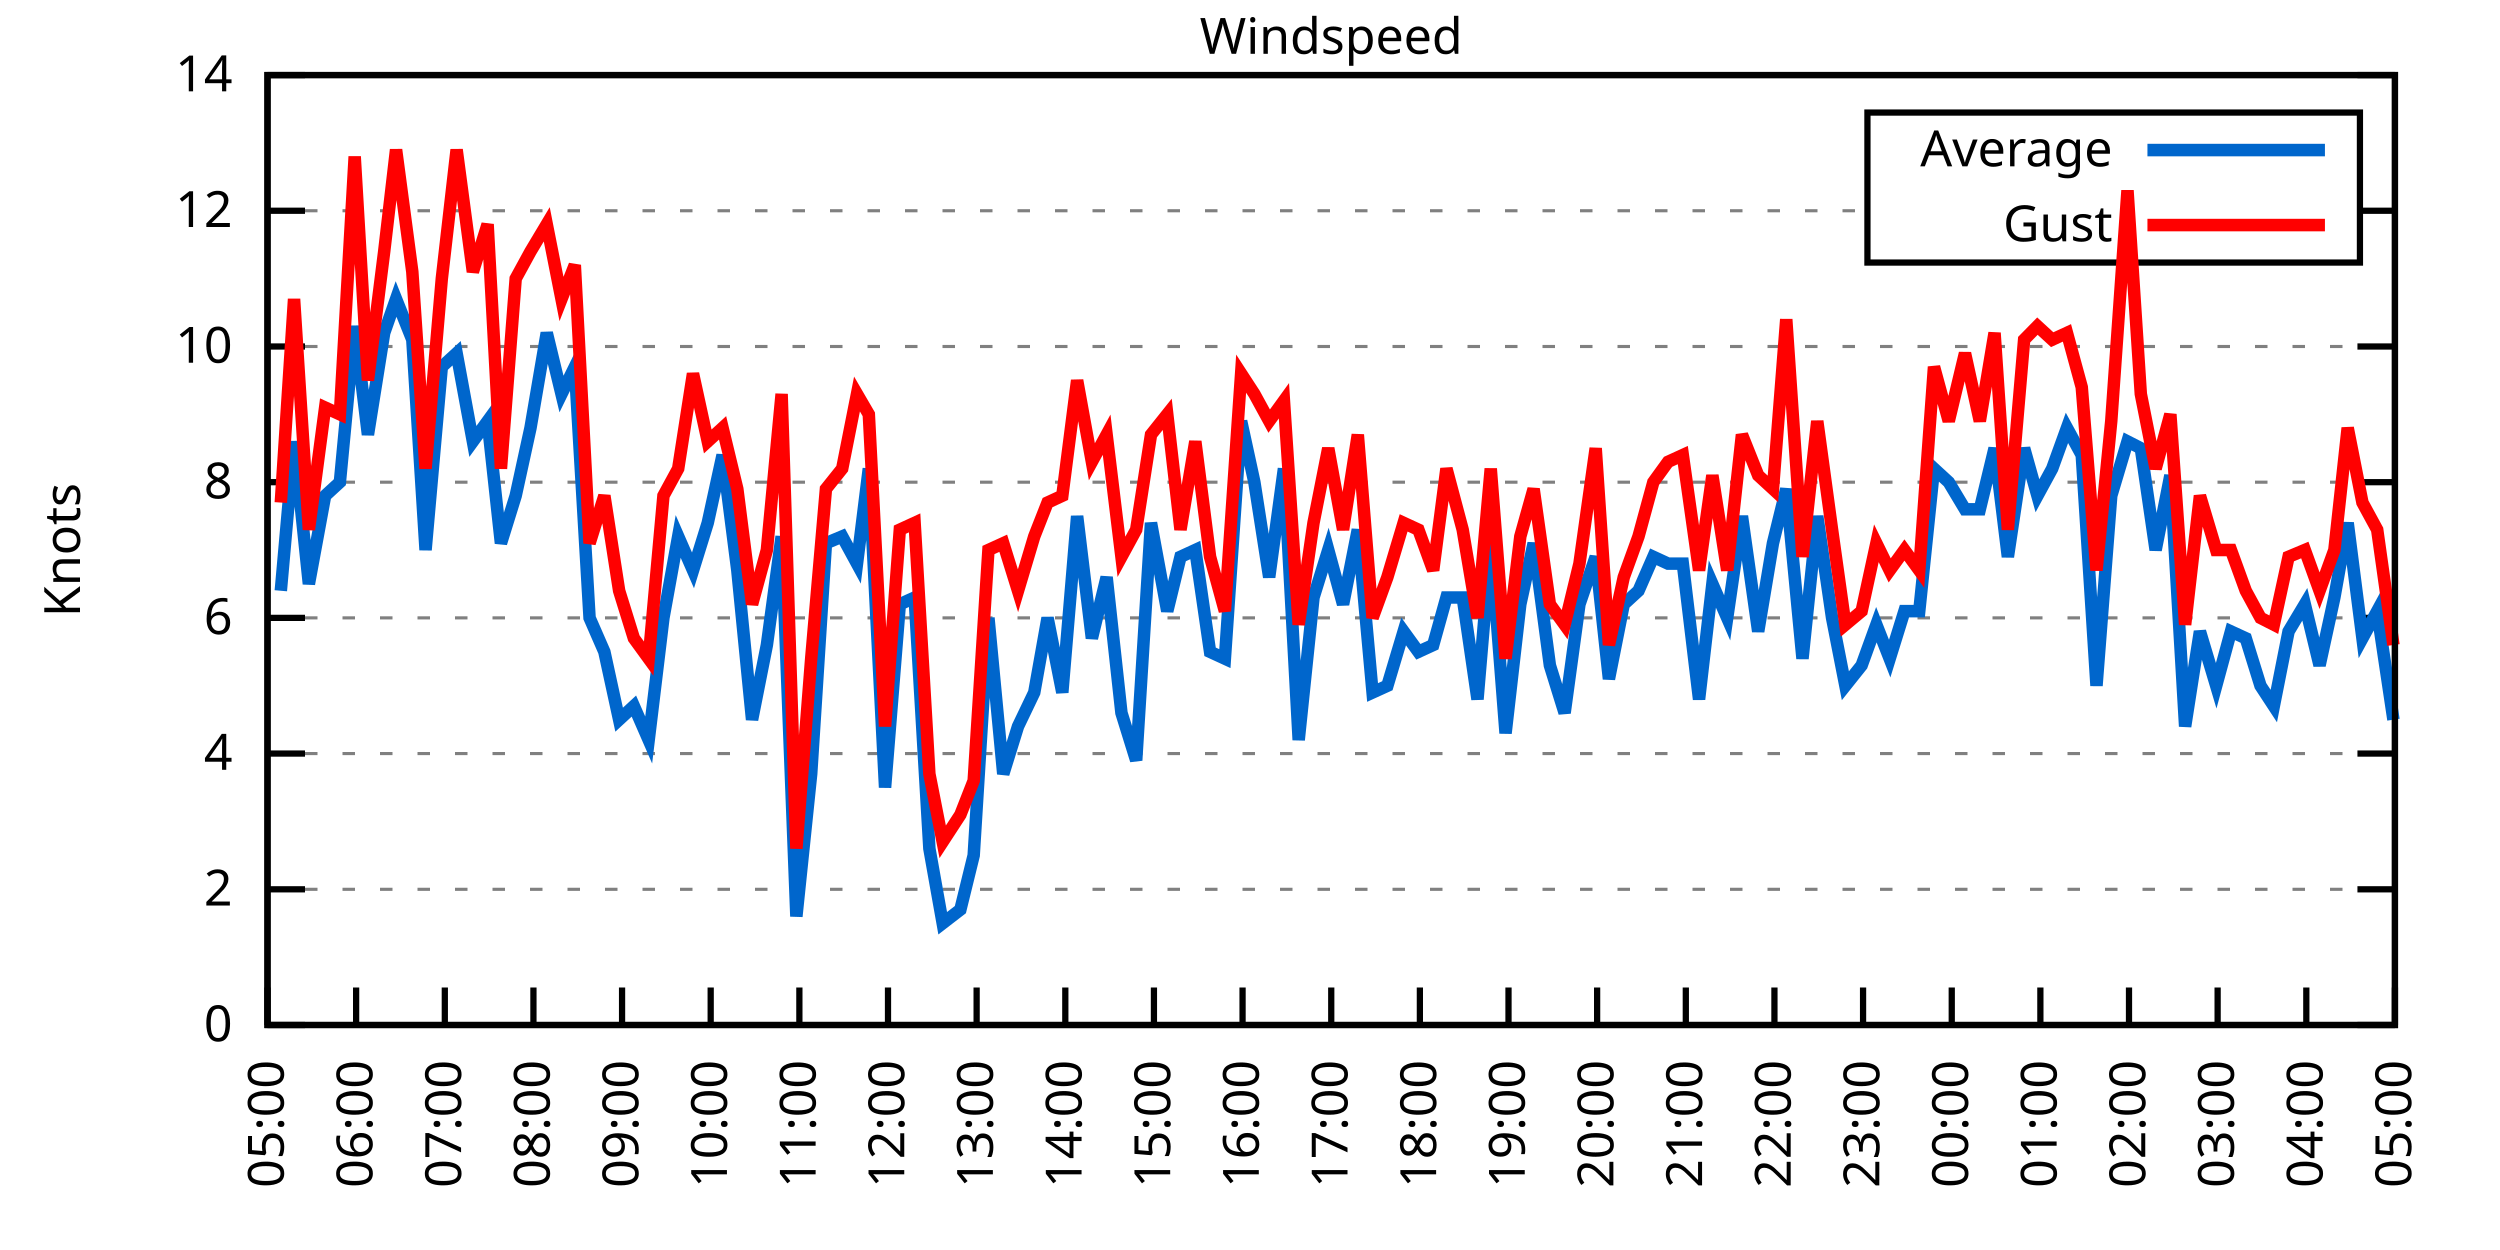
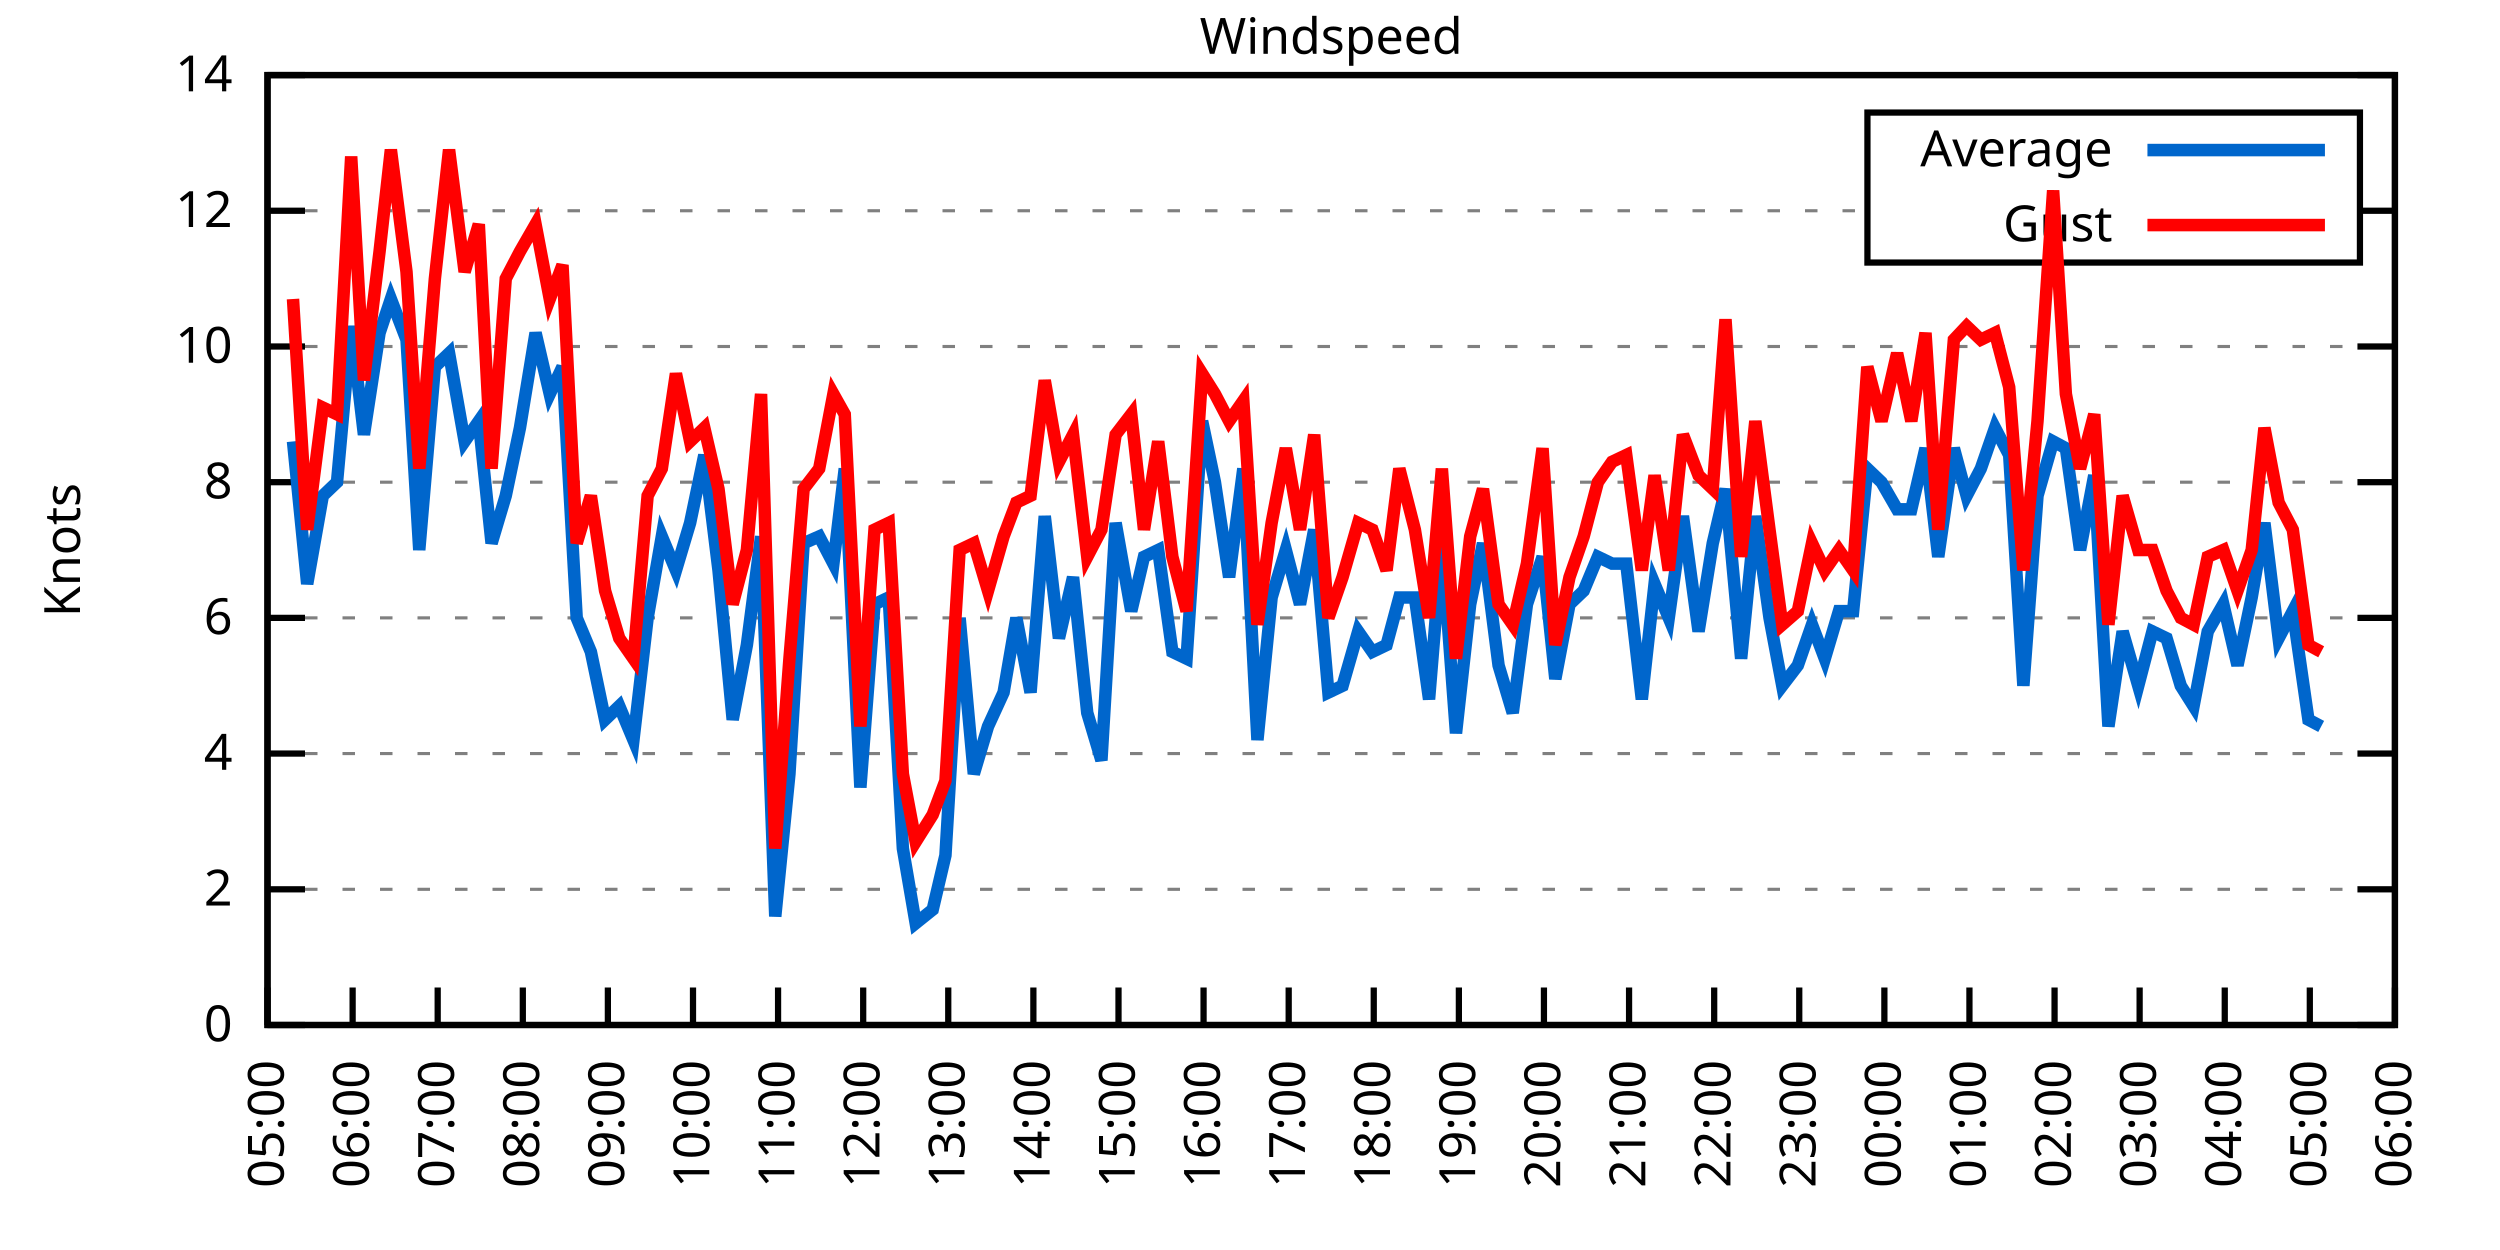
<svg xmlns="http://www.w3.org/2000/svg" xmlns:xlink="http://www.w3.org/1999/xlink" width="400" height="200" viewBox="0 0 400 200">
  <g id="gnuplot_canvas">
    <rect x="0" y="0" width="400" height="200" fill="none" />
    <defs>
      <circle id="gpDot" r="0.5" stroke-width="0.5" stroke="currentColor" />
      <path id="gpPt0" stroke-width="0.333" stroke="currentColor" d="M-1,0 h2 M0,-1 v2" />
      <path id="gpPt1" stroke-width="0.333" stroke="currentColor" d="M-1,-1 L1,1 M1,-1 L-1,1" />
      <path id="gpPt2" stroke-width="0.333" stroke="currentColor" d="M-1,0 L1,0 M0,-1 L0,1 M-1,-1 L1,1 M-1,1 L1,-1" />
      <rect id="gpPt3" stroke-width="0.333" stroke="currentColor" x="-1" y="-1" width="2" height="2" />
      <rect id="gpPt4" stroke-width="0.333" stroke="currentColor" fill="currentColor" x="-1" y="-1" width="2" height="2" />
      <circle id="gpPt5" stroke-width="0.333" stroke="currentColor" cx="0" cy="0" r="1" />
      <use xlink:href="#gpPt5" id="gpPt6" fill="currentColor" stroke="none" />
      <path id="gpPt7" stroke-width="0.333" stroke="currentColor" d="M0,-1.33 L-1.33,0.67 L1.33,0.67 z" />
      <use xlink:href="#gpPt7" id="gpPt8" fill="currentColor" stroke="none" />
      <use xlink:href="#gpPt7" id="gpPt9" stroke="currentColor" transform="rotate(180)" />
      <use xlink:href="#gpPt9" id="gpPt10" fill="currentColor" stroke="none" />
      <use xlink:href="#gpPt3" id="gpPt11" stroke="currentColor" transform="rotate(45)" />
      <use xlink:href="#gpPt11" id="gpPt12" fill="currentColor" stroke="none" />
      <path id="gpPt13" stroke-width="0.333" stroke="currentColor" d="M0,1.330 L1.265,0.411 L0.782,-1.067 L-0.782,-1.076 L-1.265,0.411 z" />
      <use xlink:href="#gpPt13" id="gpPt14" fill="currentColor" stroke="none" />
      <filter id="textbox" filterUnits="objectBoundingBox" x="0" y="0" height="1" width="1">
        <feFlood flood-color="white" flood-opacity="1" result="bgnd" />
        <feComposite in="SourceGraphic" in2="bgnd" operator="atop" />
      </filter>
      <filter id="greybox" filterUnits="objectBoundingBox" x="0" y="0" height="1" width="1">
        <feFlood flood-color="lightgrey" flood-opacity="1" result="grey" />
        <feComposite in="SourceGraphic" in2="grey" operator="atop" />
      </filter>
    </defs>
    <g fill="none" color="white" stroke="currentColor" stroke-width="1.00" stroke-linecap="butt" stroke-linejoin="miter">
</g>
    <g fill="none" color="black" stroke="currentColor" stroke-width="1.00" stroke-linecap="butt" stroke-linejoin="miter">
      <g stroke="none" shape-rendering="crispEdges">
        <polygon fill="rgb(255, 255, 255)" points="42.80,164.00 383.18,164.00 383.18,12.02 42.80,12.02 " />
      </g>
    </g>
    <g fill="none" color="black" stroke="currentColor" stroke-width="1.00" stroke-linecap="butt" stroke-linejoin="miter">
</g>
    <g fill="none" color="black" stroke="black" stroke-width="0.50" stroke-linecap="butt" stroke-linejoin="miter">
</g>
    <g fill="none" color="gray" stroke="currentColor" stroke-width="0.50" stroke-linecap="butt" stroke-linejoin="miter">
      <path stroke="gray" stroke-dasharray="2,4" class="gridline" d="M42.80,164.00 L383.19,164.00  " />
    </g>
    <g fill="none" color="gray" stroke="gray" stroke-width="1.00" stroke-linecap="butt" stroke-linejoin="miter">
</g>
    <g fill="none" color="black" stroke="currentColor" stroke-width="1.00" stroke-linecap="butt" stroke-linejoin="miter">
      <path stroke="black" d="M42.80,164.00 L48.80,164.00 M383.19,164.00 L377.19,164.00  " />
      <g transform="translate(37.20,166.60)" stroke="none" fill="black" font-family="Sans" font-size="8.00" text-anchor="end">
        <text>
          <tspan font-family="Sans"> 0</tspan>
        </text>
      </g>
    </g>
    <g fill="none" color="black" stroke="currentColor" stroke-width="1.00" stroke-linecap="butt" stroke-linejoin="miter">
</g>
    <g fill="none" color="black" stroke="black" stroke-width="0.50" stroke-linecap="butt" stroke-linejoin="miter">
</g>
    <g fill="none" color="gray" stroke="currentColor" stroke-width="0.50" stroke-linecap="butt" stroke-linejoin="miter">
      <path stroke="gray" stroke-dasharray="2,4" class="gridline" d="M42.80,142.29 L383.19,142.29  " />
    </g>
    <g fill="none" color="gray" stroke="gray" stroke-width="1.00" stroke-linecap="butt" stroke-linejoin="miter">
</g>
    <g fill="none" color="black" stroke="currentColor" stroke-width="1.00" stroke-linecap="butt" stroke-linejoin="miter">
      <path stroke="black" d="M42.80,142.29 L48.80,142.29 M383.19,142.29 L377.19,142.29  " />
      <g transform="translate(37.20,144.89)" stroke="none" fill="black" font-family="Sans" font-size="8.00" text-anchor="end">
        <text>
          <tspan font-family="Sans"> 2</tspan>
        </text>
      </g>
    </g>
    <g fill="none" color="black" stroke="currentColor" stroke-width="1.00" stroke-linecap="butt" stroke-linejoin="miter">
</g>
    <g fill="none" color="black" stroke="black" stroke-width="0.50" stroke-linecap="butt" stroke-linejoin="miter">
</g>
    <g fill="none" color="gray" stroke="currentColor" stroke-width="0.50" stroke-linecap="butt" stroke-linejoin="miter">
      <path stroke="gray" stroke-dasharray="2,4" class="gridline" d="M42.80,120.57 L383.19,120.57  " />
    </g>
    <g fill="none" color="gray" stroke="gray" stroke-width="1.00" stroke-linecap="butt" stroke-linejoin="miter">
</g>
    <g fill="none" color="black" stroke="currentColor" stroke-width="1.00" stroke-linecap="butt" stroke-linejoin="miter">
      <path stroke="black" d="M42.80,120.57 L48.80,120.57 M383.19,120.57 L377.19,120.57  " />
      <g transform="translate(37.20,123.17)" stroke="none" fill="black" font-family="Sans" font-size="8.00" text-anchor="end">
        <text>
          <tspan font-family="Sans"> 4</tspan>
        </text>
      </g>
    </g>
    <g fill="none" color="black" stroke="currentColor" stroke-width="1.00" stroke-linecap="butt" stroke-linejoin="miter">
</g>
    <g fill="none" color="black" stroke="black" stroke-width="0.50" stroke-linecap="butt" stroke-linejoin="miter">
</g>
    <g fill="none" color="gray" stroke="currentColor" stroke-width="0.50" stroke-linecap="butt" stroke-linejoin="miter">
      <path stroke="gray" stroke-dasharray="2,4" class="gridline" d="M42.80,98.86 L383.19,98.86  " />
    </g>
    <g fill="none" color="gray" stroke="gray" stroke-width="1.00" stroke-linecap="butt" stroke-linejoin="miter">
</g>
    <g fill="none" color="black" stroke="currentColor" stroke-width="1.00" stroke-linecap="butt" stroke-linejoin="miter">
      <path stroke="black" d="M42.80,98.86 L48.80,98.86 M383.19,98.86 L377.19,98.86  " />
      <g transform="translate(37.20,101.46)" stroke="none" fill="black" font-family="Sans" font-size="8.00" text-anchor="end">
        <text>
          <tspan font-family="Sans"> 6</tspan>
        </text>
      </g>
    </g>
    <g fill="none" color="black" stroke="currentColor" stroke-width="1.00" stroke-linecap="butt" stroke-linejoin="miter">
</g>
    <g fill="none" color="black" stroke="black" stroke-width="0.50" stroke-linecap="butt" stroke-linejoin="miter">
</g>
    <g fill="none" color="gray" stroke="currentColor" stroke-width="0.50" stroke-linecap="butt" stroke-linejoin="miter">
      <path stroke="gray" stroke-dasharray="2,4" class="gridline" d="M42.80,77.15 L383.19,77.15  " />
    </g>
    <g fill="none" color="gray" stroke="gray" stroke-width="1.00" stroke-linecap="butt" stroke-linejoin="miter">
</g>
    <g fill="none" color="black" stroke="currentColor" stroke-width="1.00" stroke-linecap="butt" stroke-linejoin="miter">
      <path stroke="black" d="M42.80,77.15 L48.80,77.15 M383.19,77.15 L377.19,77.15  " />
      <g transform="translate(37.20,79.75)" stroke="none" fill="black" font-family="Sans" font-size="8.00" text-anchor="end">
        <text>
          <tspan font-family="Sans"> 8</tspan>
        </text>
      </g>
    </g>
    <g fill="none" color="black" stroke="currentColor" stroke-width="1.00" stroke-linecap="butt" stroke-linejoin="miter">
</g>
    <g fill="none" color="black" stroke="black" stroke-width="0.50" stroke-linecap="butt" stroke-linejoin="miter">
</g>
    <g fill="none" color="gray" stroke="currentColor" stroke-width="0.50" stroke-linecap="butt" stroke-linejoin="miter">
      <path stroke="gray" stroke-dasharray="2,4" class="gridline" d="M42.80,55.44 L383.19,55.44  " />
    </g>
    <g fill="none" color="gray" stroke="gray" stroke-width="1.00" stroke-linecap="butt" stroke-linejoin="miter">
</g>
    <g fill="none" color="black" stroke="currentColor" stroke-width="1.00" stroke-linecap="butt" stroke-linejoin="miter">
      <path stroke="black" d="M42.80,55.44 L48.80,55.44 M383.19,55.44 L377.19,55.44  " />
      <g transform="translate(37.20,58.04)" stroke="none" fill="black" font-family="Sans" font-size="8.00" text-anchor="end">
        <text>
          <tspan font-family="Sans"> 10</tspan>
        </text>
      </g>
    </g>
    <g fill="none" color="black" stroke="currentColor" stroke-width="1.00" stroke-linecap="butt" stroke-linejoin="miter">
</g>
    <g fill="none" color="black" stroke="black" stroke-width="0.50" stroke-linecap="butt" stroke-linejoin="miter">
</g>
    <g fill="none" color="gray" stroke="currentColor" stroke-width="0.50" stroke-linecap="butt" stroke-linejoin="miter">
      <path stroke="gray" stroke-dasharray="2,4" class="gridline" d="M42.80,33.72 L298.79,33.72 M377.59,33.72 L383.19,33.72  " />
    </g>
    <g fill="none" color="gray" stroke="gray" stroke-width="1.00" stroke-linecap="butt" stroke-linejoin="miter">
</g>
    <g fill="none" color="black" stroke="currentColor" stroke-width="1.00" stroke-linecap="butt" stroke-linejoin="miter">
      <path stroke="black" d="M42.80,33.72 L48.80,33.72 M383.19,33.72 L377.19,33.72  " />
      <g transform="translate(37.20,36.32)" stroke="none" fill="black" font-family="Sans" font-size="8.00" text-anchor="end">
        <text>
          <tspan font-family="Sans"> 12</tspan>
        </text>
      </g>
    </g>
    <g fill="none" color="black" stroke="currentColor" stroke-width="1.00" stroke-linecap="butt" stroke-linejoin="miter">
</g>
    <g fill="none" color="black" stroke="black" stroke-width="0.50" stroke-linecap="butt" stroke-linejoin="miter">
</g>
    <g fill="none" color="gray" stroke="currentColor" stroke-width="0.50" stroke-linecap="butt" stroke-linejoin="miter">
      <path stroke="gray" stroke-dasharray="2,4" class="gridline" d="M42.80,12.01 L383.19,12.01  " />
    </g>
    <g fill="none" color="gray" stroke="gray" stroke-width="1.00" stroke-linecap="butt" stroke-linejoin="miter">
</g>
    <g fill="none" color="black" stroke="currentColor" stroke-width="1.00" stroke-linecap="butt" stroke-linejoin="miter">
      <path stroke="black" d="M42.80,12.01 L48.80,12.01 M383.19,12.01 L377.19,12.01  " />
      <g transform="translate(37.20,14.61)" stroke="none" fill="black" font-family="Sans" font-size="8.00" text-anchor="end">
        <text>
          <tspan font-family="Sans"> 14</tspan>
        </text>
      </g>
    </g>
    <g fill="none" color="black" stroke="currentColor" stroke-width="1.00" stroke-linecap="butt" stroke-linejoin="miter">
      <path stroke="black" d="M42.80,164.00 L42.80,158.00  " />
      <g transform="translate(45.40,169.60) rotate(270.00)" stroke="none" fill="black" font-family="Sans" font-size="8.00" text-anchor="end">
        <text>
          <tspan font-family="Sans">05:00</tspan>
        </text>
      </g>
    </g>
    <g fill="none" color="black" stroke="currentColor" stroke-width="1.00" stroke-linecap="butt" stroke-linejoin="miter">
-       <path stroke="black" d="M56.98,164.00 L56.98,158.00  " />
-       <g transform="translate(59.58,169.60) rotate(270.00)" stroke="none" fill="black" font-family="Sans" font-size="8.00" text-anchor="end">
+       <path stroke="black" d="M56.42,164.00 L56.42,158.00  " />
+       <g transform="translate(59.02,169.60) rotate(270.00)" stroke="none" fill="black" font-family="Sans" font-size="8.00" text-anchor="end">
        <text>
          <tspan font-family="Sans">06:00</tspan>
        </text>
      </g>
    </g>
    <g fill="none" color="black" stroke="currentColor" stroke-width="1.00" stroke-linecap="butt" stroke-linejoin="miter">
-       <path stroke="black" d="M71.17,164.00 L71.17,158.00  " />
-       <g transform="translate(73.77,169.60) rotate(270.00)" stroke="none" fill="black" font-family="Sans" font-size="8.00" text-anchor="end">
+       <path stroke="black" d="M70.03,164.00 L70.03,158.00  " />
+       <g transform="translate(72.63,169.60) rotate(270.00)" stroke="none" fill="black" font-family="Sans" font-size="8.00" text-anchor="end">
        <text>
          <tspan font-family="Sans">07:00</tspan>
        </text>
      </g>
    </g>
    <g fill="none" color="black" stroke="currentColor" stroke-width="1.00" stroke-linecap="butt" stroke-linejoin="miter">
-       <path stroke="black" d="M85.35,164.00 L85.35,158.00  " />
-       <g transform="translate(87.95,169.60) rotate(270.00)" stroke="none" fill="black" font-family="Sans" font-size="8.00" text-anchor="end">
+       <path stroke="black" d="M83.65,164.00 L83.65,158.00  " />
+       <g transform="translate(86.25,169.60) rotate(270.00)" stroke="none" fill="black" font-family="Sans" font-size="8.00" text-anchor="end">
        <text>
          <tspan font-family="Sans">08:00</tspan>
        </text>
      </g>
    </g>
    <g fill="none" color="black" stroke="currentColor" stroke-width="1.00" stroke-linecap="butt" stroke-linejoin="miter">
-       <path stroke="black" d="M99.53,164.00 L99.53,158.00  " />
-       <g transform="translate(102.13,169.60) rotate(270.00)" stroke="none" fill="black" font-family="Sans" font-size="8.00" text-anchor="end">
+       <path stroke="black" d="M97.26,164.00 L97.26,158.00  " />
+       <g transform="translate(99.86,169.60) rotate(270.00)" stroke="none" fill="black" font-family="Sans" font-size="8.00" text-anchor="end">
        <text>
          <tspan font-family="Sans">09:00</tspan>
        </text>
      </g>
    </g>
    <g fill="none" color="black" stroke="currentColor" stroke-width="1.00" stroke-linecap="butt" stroke-linejoin="miter">
-       <path stroke="black" d="M113.71,164.00 L113.71,158.00  " />
-       <g transform="translate(116.31,169.60) rotate(270.00)" stroke="none" fill="black" font-family="Sans" font-size="8.00" text-anchor="end">
+       <path stroke="black" d="M110.88,164.00 L110.88,158.00  " />
+       <g transform="translate(113.48,169.60) rotate(270.00)" stroke="none" fill="black" font-family="Sans" font-size="8.00" text-anchor="end">
        <text>
          <tspan font-family="Sans">10:00</tspan>
        </text>
      </g>
    </g>
    <g fill="none" color="black" stroke="currentColor" stroke-width="1.00" stroke-linecap="butt" stroke-linejoin="miter">
-       <path stroke="black" d="M127.90,164.00 L127.90,158.00  " />
-       <g transform="translate(130.50,169.60) rotate(270.00)" stroke="none" fill="black" font-family="Sans" font-size="8.00" text-anchor="end">
+       <path stroke="black" d="M124.49,164.00 L124.49,158.00  " />
+       <g transform="translate(127.09,169.60) rotate(270.00)" stroke="none" fill="black" font-family="Sans" font-size="8.00" text-anchor="end">
        <text>
          <tspan font-family="Sans">11:00</tspan>
        </text>
      </g>
    </g>
    <g fill="none" color="black" stroke="currentColor" stroke-width="1.00" stroke-linecap="butt" stroke-linejoin="miter">
-       <path stroke="black" d="M142.08,164.00 L142.08,158.00  " />
-       <g transform="translate(144.68,169.60) rotate(270.00)" stroke="none" fill="black" font-family="Sans" font-size="8.00" text-anchor="end">
+       <path stroke="black" d="M138.11,164.00 L138.11,158.00  " />
+       <g transform="translate(140.71,169.60) rotate(270.00)" stroke="none" fill="black" font-family="Sans" font-size="8.00" text-anchor="end">
        <text>
          <tspan font-family="Sans">12:00</tspan>
        </text>
      </g>
    </g>
    <g fill="none" color="black" stroke="currentColor" stroke-width="1.00" stroke-linecap="butt" stroke-linejoin="miter">
-       <path stroke="black" d="M156.26,164.00 L156.26,158.00  " />
-       <g transform="translate(158.86,169.60) rotate(270.00)" stroke="none" fill="black" font-family="Sans" font-size="8.00" text-anchor="end">
+       <path stroke="black" d="M151.72,164.00 L151.72,158.00  " />
+       <g transform="translate(154.32,169.60) rotate(270.00)" stroke="none" fill="black" font-family="Sans" font-size="8.00" text-anchor="end">
        <text>
          <tspan font-family="Sans">13:00</tspan>
        </text>
      </g>
    </g>
    <g fill="none" color="black" stroke="currentColor" stroke-width="1.00" stroke-linecap="butt" stroke-linejoin="miter">
-       <path stroke="black" d="M170.45,164.00 L170.45,158.00  " />
-       <g transform="translate(173.05,169.60) rotate(270.00)" stroke="none" fill="black" font-family="Sans" font-size="8.00" text-anchor="end">
+       <path stroke="black" d="M165.34,164.00 L165.34,158.00  " />
+       <g transform="translate(167.94,169.60) rotate(270.00)" stroke="none" fill="black" font-family="Sans" font-size="8.00" text-anchor="end">
        <text>
          <tspan font-family="Sans">14:00</tspan>
        </text>
      </g>
    </g>
    <g fill="none" color="black" stroke="currentColor" stroke-width="1.00" stroke-linecap="butt" stroke-linejoin="miter">
-       <path stroke="black" d="M184.63,164.00 L184.63,158.00  " />
-       <g transform="translate(187.23,169.60) rotate(270.00)" stroke="none" fill="black" font-family="Sans" font-size="8.00" text-anchor="end">
+       <path stroke="black" d="M178.96,164.00 L178.96,158.00  " />
+       <g transform="translate(181.56,169.60) rotate(270.00)" stroke="none" fill="black" font-family="Sans" font-size="8.00" text-anchor="end">
        <text>
          <tspan font-family="Sans">15:00</tspan>
        </text>
      </g>
    </g>
    <g fill="none" color="black" stroke="currentColor" stroke-width="1.00" stroke-linecap="butt" stroke-linejoin="miter">
-       <path stroke="black" d="M198.81,164.00 L198.81,158.00  " />
-       <g transform="translate(201.41,169.60) rotate(270.00)" stroke="none" fill="black" font-family="Sans" font-size="8.00" text-anchor="end">
+       <path stroke="black" d="M192.57,164.00 L192.57,158.00  " />
+       <g transform="translate(195.17,169.60) rotate(270.00)" stroke="none" fill="black" font-family="Sans" font-size="8.00" text-anchor="end">
        <text>
          <tspan font-family="Sans">16:00</tspan>
        </text>
      </g>
    </g>
    <g fill="none" color="black" stroke="currentColor" stroke-width="1.00" stroke-linecap="butt" stroke-linejoin="miter">
-       <path stroke="black" d="M213.00,164.00 L213.00,158.00  " />
-       <g transform="translate(215.60,169.60) rotate(270.00)" stroke="none" fill="black" font-family="Sans" font-size="8.00" text-anchor="end">
+       <path stroke="black" d="M206.19,164.00 L206.19,158.00  " />
+       <g transform="translate(208.79,169.60) rotate(270.00)" stroke="none" fill="black" font-family="Sans" font-size="8.00" text-anchor="end">
        <text>
          <tspan font-family="Sans">17:00</tspan>
        </text>
      </g>
    </g>
    <g fill="none" color="black" stroke="currentColor" stroke-width="1.00" stroke-linecap="butt" stroke-linejoin="miter">
-       <path stroke="black" d="M227.18,164.00 L227.18,158.00  " />
-       <g transform="translate(229.78,169.60) rotate(270.00)" stroke="none" fill="black" font-family="Sans" font-size="8.00" text-anchor="end">
+       <path stroke="black" d="M219.80,164.00 L219.80,158.00  " />
+       <g transform="translate(222.40,169.60) rotate(270.00)" stroke="none" fill="black" font-family="Sans" font-size="8.00" text-anchor="end">
        <text>
          <tspan font-family="Sans">18:00</tspan>
        </text>
      </g>
    </g>
    <g fill="none" color="black" stroke="currentColor" stroke-width="1.00" stroke-linecap="butt" stroke-linejoin="miter">
-       <path stroke="black" d="M241.36,164.00 L241.36,158.00  " />
-       <g transform="translate(243.96,169.60) rotate(270.00)" stroke="none" fill="black" font-family="Sans" font-size="8.00" text-anchor="end">
+       <path stroke="black" d="M233.42,164.00 L233.42,158.00  " />
+       <g transform="translate(236.02,169.60) rotate(270.00)" stroke="none" fill="black" font-family="Sans" font-size="8.00" text-anchor="end">
        <text>
          <tspan font-family="Sans">19:00</tspan>
        </text>
      </g>
    </g>
    <g fill="none" color="black" stroke="currentColor" stroke-width="1.00" stroke-linecap="butt" stroke-linejoin="miter">
-       <path stroke="black" d="M255.54,164.00 L255.54,158.00  " />
-       <g transform="translate(258.14,169.60) rotate(270.00)" stroke="none" fill="black" font-family="Sans" font-size="8.00" text-anchor="end">
+       <path stroke="black" d="M247.03,164.00 L247.03,158.00  " />
+       <g transform="translate(249.63,169.60) rotate(270.00)" stroke="none" fill="black" font-family="Sans" font-size="8.00" text-anchor="end">
        <text>
          <tspan font-family="Sans">20:00</tspan>
        </text>
      </g>
    </g>
    <g fill="none" color="black" stroke="currentColor" stroke-width="1.00" stroke-linecap="butt" stroke-linejoin="miter">
-       <path stroke="black" d="M269.73,164.00 L269.73,158.00  " />
-       <g transform="translate(272.33,169.60) rotate(270.00)" stroke="none" fill="black" font-family="Sans" font-size="8.00" text-anchor="end">
+       <path stroke="black" d="M260.65,164.00 L260.65,158.00  " />
+       <g transform="translate(263.25,169.60) rotate(270.00)" stroke="none" fill="black" font-family="Sans" font-size="8.00" text-anchor="end">
        <text>
          <tspan font-family="Sans">21:00</tspan>
        </text>
      </g>
    </g>
    <g fill="none" color="black" stroke="currentColor" stroke-width="1.00" stroke-linecap="butt" stroke-linejoin="miter">
-       <path stroke="black" d="M283.91,164.00 L283.91,158.00  " />
-       <g transform="translate(286.51,169.60) rotate(270.00)" stroke="none" fill="black" font-family="Sans" font-size="8.00" text-anchor="end">
+       <path stroke="black" d="M274.27,164.00 L274.27,158.00  " />
+       <g transform="translate(276.87,169.60) rotate(270.00)" stroke="none" fill="black" font-family="Sans" font-size="8.00" text-anchor="end">
        <text>
          <tspan font-family="Sans">22:00</tspan>
        </text>
      </g>
    </g>
    <g fill="none" color="black" stroke="currentColor" stroke-width="1.00" stroke-linecap="butt" stroke-linejoin="miter">
-       <path stroke="black" d="M298.09,164.00 L298.09,158.00  " />
-       <g transform="translate(300.69,169.60) rotate(270.00)" stroke="none" fill="black" font-family="Sans" font-size="8.00" text-anchor="end">
+       <path stroke="black" d="M287.88,164.00 L287.88,158.00  " />
+       <g transform="translate(290.48,169.60) rotate(270.00)" stroke="none" fill="black" font-family="Sans" font-size="8.00" text-anchor="end">
        <text>
          <tspan font-family="Sans">23:00</tspan>
        </text>
      </g>
    </g>
    <g fill="none" color="black" stroke="currentColor" stroke-width="1.00" stroke-linecap="butt" stroke-linejoin="miter">
-       <path stroke="black" d="M312.28,164.00 L312.28,158.00  " />
-       <g transform="translate(314.88,169.60) rotate(270.00)" stroke="none" fill="black" font-family="Sans" font-size="8.00" text-anchor="end">
+       <path stroke="black" d="M301.50,164.00 L301.50,158.00  " />
+       <g transform="translate(304.10,169.60) rotate(270.00)" stroke="none" fill="black" font-family="Sans" font-size="8.00" text-anchor="end">
        <text>
          <tspan font-family="Sans">00:00</tspan>
        </text>
      </g>
    </g>
    <g fill="none" color="black" stroke="currentColor" stroke-width="1.00" stroke-linecap="butt" stroke-linejoin="miter">
-       <path stroke="black" d="M326.46,164.00 L326.46,158.00  " />
-       <g transform="translate(329.06,169.60) rotate(270.00)" stroke="none" fill="black" font-family="Sans" font-size="8.00" text-anchor="end">
+       <path stroke="black" d="M315.11,164.00 L315.11,158.00  " />
+       <g transform="translate(317.71,169.60) rotate(270.00)" stroke="none" fill="black" font-family="Sans" font-size="8.00" text-anchor="end">
        <text>
          <tspan font-family="Sans">01:00</tspan>
        </text>
      </g>
    </g>
    <g fill="none" color="black" stroke="currentColor" stroke-width="1.00" stroke-linecap="butt" stroke-linejoin="miter">
-       <path stroke="black" d="M340.64,164.00 L340.64,158.00  " />
-       <g transform="translate(343.24,169.60) rotate(270.00)" stroke="none" fill="black" font-family="Sans" font-size="8.00" text-anchor="end">
+       <path stroke="black" d="M328.73,164.00 L328.73,158.00  " />
+       <g transform="translate(331.33,169.60) rotate(270.00)" stroke="none" fill="black" font-family="Sans" font-size="8.00" text-anchor="end">
        <text>
          <tspan font-family="Sans">02:00</tspan>
        </text>
      </g>
    </g>
    <g fill="none" color="black" stroke="currentColor" stroke-width="1.00" stroke-linecap="butt" stroke-linejoin="miter">
-       <path stroke="black" d="M354.82,164.00 L354.82,158.00  " />
-       <g transform="translate(357.42,169.60) rotate(270.00)" stroke="none" fill="black" font-family="Sans" font-size="8.00" text-anchor="end">
+       <path stroke="black" d="M342.34,164.00 L342.34,158.00  " />
+       <g transform="translate(344.94,169.60) rotate(270.00)" stroke="none" fill="black" font-family="Sans" font-size="8.00" text-anchor="end">
        <text>
          <tspan font-family="Sans">03:00</tspan>
        </text>
      </g>
    </g>
    <g fill="none" color="black" stroke="currentColor" stroke-width="1.00" stroke-linecap="butt" stroke-linejoin="miter">
-       <path stroke="black" d="M369.01,164.00 L369.01,158.00  " />
-       <g transform="translate(371.61,169.60) rotate(270.00)" stroke="none" fill="black" font-family="Sans" font-size="8.00" text-anchor="end">
+       <path stroke="black" d="M355.96,164.00 L355.96,158.00  " />
+       <g transform="translate(358.56,169.60) rotate(270.00)" stroke="none" fill="black" font-family="Sans" font-size="8.00" text-anchor="end">
        <text>
          <tspan font-family="Sans">04:00</tspan>
+         </text>
+       </g>
+     </g>
+     <g fill="none" color="black" stroke="currentColor" stroke-width="1.00" stroke-linecap="butt" stroke-linejoin="miter">
+       <path stroke="black" d="M369.57,164.00 L369.57,158.00  " />
+       <g transform="translate(372.17,169.60) rotate(270.00)" stroke="none" fill="black" font-family="Sans" font-size="8.00" text-anchor="end">
+         <text>
+           <tspan font-family="Sans">05:00</tspan>
        </text>
      </g>
    </g>
    <g fill="none" color="black" stroke="currentColor" stroke-width="1.00" stroke-linecap="butt" stroke-linejoin="miter">
      <path stroke="black" d="M383.19,164.00 L383.19,158.00  " />
      <g transform="translate(385.79,169.60) rotate(270.00)" stroke="none" fill="black" font-family="Sans" font-size="8.00" text-anchor="end">
        <text>
-           <tspan font-family="Sans">05:00</tspan>
+           <tspan font-family="Sans">06:00</tspan>
        </text>
      </g>
    </g>
    <g fill="none" color="black" stroke="currentColor" stroke-width="1.00" stroke-linecap="butt" stroke-linejoin="miter">
</g>
    <g fill="none" color="black" stroke="currentColor" stroke-width="1.00" stroke-linecap="butt" stroke-linejoin="miter">
      <path stroke="black" d="M42.80,12.01 L42.80,164.00 L383.19,164.00 L383.19,12.01 L42.80,12.01 Z  " />
    </g>
    <g fill="none" color="black" stroke="currentColor" stroke-width="1.00" stroke-linecap="butt" stroke-linejoin="miter">
</g>
    <g fill="none" color="black" stroke="currentColor" stroke-width="1.00" stroke-linecap="butt" stroke-linejoin="miter">
      <path stroke="black" d="M298.79,42.01 L298.79,18.01 L377.59,18.01 L377.59,42.01 L298.79,42.01 Z  " />
    </g>
    <g id="Windspeed_plot_1">
      <g fill="none" color="white" stroke="black" stroke-width="2.00" stroke-linecap="butt" stroke-linejoin="miter">
</g>
      <g fill="none" color="black" stroke="currentColor" stroke-width="2.00" stroke-linecap="butt" stroke-linejoin="miter">
        <g transform="translate(337.99,26.61)" stroke="none" fill="black" font-family="Sans" font-size="8.00" text-anchor="end">
          <text>
            <tspan font-family="Sans">Average</tspan>
          </text>
        </g>
      </g>
      <g fill="none" color="black" stroke="currentColor" stroke-width="2.00" stroke-linecap="butt" stroke-linejoin="miter">
-         <path stroke="rgb(  0, 102, 204)" d="M343.59,24.01 L371.99,24.01 M44.93,94.52 L47.05,70.63 L49.42,93.43 L52.02,79.32 L54.38,77.15 L56.75,52.18   L58.87,69.55 L61.47,53.26 L63.37,47.84 L65.97,54.35 L68.09,88.00 L70.69,58.69 L73.06,56.52 L75.66,70.63   L78.02,67.38 L80.15,86.92 L82.51,79.32 L84.88,68.46 L87.48,53.26 L89.84,63.04 L91.97,58.69 L94.33,98.86   L96.70,104.29 L99.06,115.15 L101.42,112.97 L103.79,118.40 L106.15,98.86 L108.51,85.83 L110.88,91.26 L113.24,83.66   L115.61,72.81 L117.97,91.26 L120.33,115.15 L122.70,103.20 L125.06,85.83 L127.42,146.63 L129.79,123.83 L132.15,86.92   L134.75,85.83 L137.12,90.18 L139.01,74.98 L141.61,126.00 L143.97,96.69 L146.34,95.60 L148.70,135.77 L150.83,147.72   L153.66,145.54 L155.79,136.86 L158.15,98.86 L160.52,123.83 L162.88,116.23 L165.48,110.80 L167.61,98.86 L169.97,110.80   L172.34,82.58 L174.70,102.12 L177.06,92.35 L179.43,114.06 L181.79,121.66 L184.16,83.66 L186.76,97.78 L188.88,89.09   L191.25,88.00 L193.61,104.29 L195.98,105.38 L198.58,67.38 L200.70,77.15 L203.07,92.35 L205.43,74.98 L207.79,118.40   L210.16,95.60 L212.52,88.00 L214.89,96.69 L217.25,84.75 L219.61,110.80 L221.98,109.72 L224.58,101.03 L226.94,104.29   L229.31,103.20 L231.43,95.60 L234.03,95.60 L236.40,111.89 L238.52,86.92 L240.89,117.32 L243.25,96.69 L245.38,86.92   L247.98,106.46 L250.34,114.06 L252.71,96.69 L255.31,89.09 L257.43,108.63 L259.80,96.69 L262.16,94.52 L264.53,89.09   L266.89,90.18 L269.25,90.18 L271.85,111.89 L273.98,93.43 L276.35,98.86 L278.71,82.58 L281.31,101.03 L283.67,86.92   L285.80,78.23 L288.40,105.38 L290.76,82.58 L293.13,98.86 L295.26,109.72 L297.86,106.46 L300.22,99.95 L302.35,105.38   L304.71,97.78 L307.08,97.78 L309.44,74.98 L311.80,77.15 L314.40,81.49 L316.77,81.49 L319.13,71.72 L321.26,89.09   L323.86,71.72 L325.99,79.32 L328.35,74.98 L330.71,68.46 L333.08,72.81 L335.44,109.72 L337.80,79.32 L340.40,70.63   L342.53,71.72 L344.90,88.00 L347.26,76.06 L349.62,116.23 L351.99,101.03 L354.59,109.72 L356.95,101.03 L359.32,102.12   L361.68,109.72 L363.81,112.97 L366.17,101.03 L368.77,96.69 L371.13,106.46 L373.50,95.60 L375.63,83.66 L377.99,102.12   L380.35,97.78 L382.95,115.15  " />
+         <path stroke="rgb(  0, 102, 204)" d="M343.59,24.01 L371.99,24.01 M46.88,70.63 L49.15,93.43 L51.65,79.32 L53.92,77.15 L56.19,52.18 L58.23,69.55   L60.73,53.26 L62.54,47.84 L65.04,54.35 L67.08,88.00 L69.58,58.69 L71.85,56.52 L74.34,70.63 L76.61,67.38   L78.65,86.92 L80.92,79.32 L83.19,68.46 L85.69,53.26 L87.96,63.04 L90.00,58.69 L92.27,98.86 L94.54,104.29   L96.81,115.15 L99.08,112.97 L101.35,118.40 L103.62,98.86 L105.89,85.83 L108.15,91.26 L110.42,83.66 L112.69,72.81   L114.96,91.26 L117.23,115.15 L119.50,103.20 L121.77,85.83 L124.04,146.63 L126.31,123.83 L128.58,86.92 L131.07,85.83   L133.34,90.18 L135.16,74.98 L137.66,126.00 L139.92,96.69 L142.19,95.60 L144.46,135.77 L146.51,147.72 L149.23,145.54   L151.27,136.86 L153.54,98.86 L155.81,123.83 L158.08,116.23 L160.57,110.80 L162.62,98.86 L164.89,110.80 L167.16,82.58   L169.43,102.12 L171.69,92.35 L173.96,114.06 L176.23,121.66 L178.50,83.66 L181.00,97.78 L183.04,89.09 L185.31,88.00   L187.58,104.29 L189.85,105.38 L192.34,67.38 L194.39,77.15 L196.66,92.35 L198.93,74.98 L201.19,118.40 L203.46,95.60   L205.73,88.00 L208.00,96.69 L210.27,84.75 L212.54,110.80 L214.81,109.72 L217.31,101.03 L219.58,104.29 L221.85,103.20   L223.89,95.60 L226.38,95.60 L228.65,111.89 L230.70,86.92 L232.96,117.32 L235.23,96.69 L237.28,86.92 L239.77,106.46   L242.04,114.06 L244.31,96.69 L246.81,89.09 L248.85,108.63 L251.12,96.69 L253.39,94.52 L255.66,89.09 L257.93,90.18   L260.20,90.18 L262.69,111.89 L264.73,93.43 L267.00,98.86 L269.27,82.58 L271.77,101.03 L274.04,86.92 L276.08,78.23   L278.58,105.38 L280.85,82.58 L283.12,98.86 L285.16,109.72 L287.65,106.46 L289.92,99.95 L291.97,105.38 L294.23,97.78   L296.50,97.78 L298.77,74.98 L301.04,77.15 L303.54,81.49 L305.81,81.49 L308.08,71.72 L310.12,89.09 L312.62,71.72   L314.66,79.32 L316.93,74.98 L319.20,68.46 L321.47,72.81 L323.74,109.72 L326.00,79.32 L328.50,70.63 L330.54,71.72   L332.81,88.00 L335.08,76.06 L337.35,116.23 L339.62,101.03 L342.12,109.72 L344.39,101.03 L346.65,102.12 L348.92,109.72   L350.97,112.97 L353.24,101.03 L355.73,96.69 L358.00,106.46 L360.27,95.60 L362.31,83.66 L364.58,102.12 L366.85,97.78   L369.35,115.15 L371.39,116.23  " />
      </g>
    </g>
    <g id="Windspeed_plot_2">
      <g fill="none" color="black" stroke="currentColor" stroke-width="2.00" stroke-linecap="butt" stroke-linejoin="miter">
        <g transform="translate(337.99,38.61)" stroke="none" fill="black" font-family="Sans" font-size="8.00" text-anchor="end">
          <text>
            <tspan font-family="Sans">Gust</tspan>
          </text>
        </g>
      </g>
      <g fill="none" color="black" stroke="currentColor" stroke-width="2.00" stroke-linecap="butt" stroke-linejoin="miter">
-         <path stroke="rgb(255,   0,   0)" d="M343.59,36.01 L371.99,36.01 M44.93,80.41 L47.05,47.84 L49.42,84.75 L52.02,65.21 L54.38,66.29 L56.75,25.04   L58.87,60.86 L61.47,40.24 L63.37,23.95 L65.97,43.49 L68.09,74.98 L70.69,44.58 L73.06,23.95 L75.66,43.49   L78.02,35.89 L80.15,74.98 L82.51,44.58 L84.88,40.24 L87.48,35.89 L89.84,47.84 L91.97,42.41 L94.33,86.92   L96.70,79.32 L99.06,94.52 L101.42,102.12 L103.79,105.38 L106.15,79.32 L108.51,74.98 L110.88,59.78 L113.24,70.63   L115.61,68.46 L117.97,78.23 L120.33,96.69 L122.70,88.00 L125.06,63.04 L127.42,135.77 L129.79,105.38 L132.15,78.23   L134.75,74.98 L137.12,63.04 L139.01,66.29 L141.61,116.23 L143.97,84.75 L146.34,83.66 L148.70,123.83 L150.83,134.69   L153.66,130.35 L155.79,124.92 L158.15,88.00 L160.52,86.92 L162.88,94.52 L165.48,85.83 L167.61,80.41 L169.97,79.32   L172.34,60.86 L174.70,73.89 L177.06,69.55 L179.43,89.09 L181.79,84.75 L184.16,69.55 L186.76,66.29 L188.88,84.75   L191.25,70.63 L193.61,89.09 L195.98,97.78 L198.58,59.78 L200.70,63.04 L203.07,67.38 L205.43,64.12 L207.79,99.95   L210.16,83.66 L212.52,71.72 L214.89,84.75 L217.25,69.55 L219.61,98.86 L221.98,92.35 L224.58,83.66 L226.94,84.75   L229.31,91.26 L231.43,74.98 L234.03,84.75 L236.40,98.86 L238.52,74.98 L240.89,105.38 L243.25,85.83 L245.38,78.23   L247.98,96.69 L250.34,99.95 L252.71,90.18 L255.31,71.72 L257.43,103.20 L259.80,92.35 L262.16,85.83 L264.53,77.15   L266.89,73.89 L269.25,72.81 L271.85,91.26 L273.98,76.06 L276.35,91.26 L278.71,69.55 L281.31,76.06 L283.67,78.23   L285.80,51.09 L288.40,89.09 L290.76,67.38 L293.13,84.75 L295.26,99.95 L297.86,97.78 L300.22,86.92 L302.35,91.26   L304.71,88.00 L307.08,91.26 L309.44,58.69 L311.80,67.38 L314.40,56.52 L316.77,67.38 L319.13,53.26 L321.26,84.75   L323.86,54.35 L325.99,52.18 L328.35,54.35 L330.71,53.26 L333.08,61.95 L335.44,91.26 L337.80,67.38 L340.40,30.47   L342.53,63.04 L344.90,74.98 L347.26,66.29 L349.62,99.95 L351.99,79.32 L354.59,88.00 L356.95,88.00 L359.32,94.52   L361.68,98.86 L363.81,99.95 L366.17,89.09 L368.77,88.00 L371.13,94.52 L373.50,88.00 L375.63,68.46 L377.99,80.41   L380.35,84.75 L382.95,103.20  " />
+         <path stroke="rgb(255,   0,   0)" d="M343.59,36.01 L371.99,36.01 M46.88,47.84 L49.15,84.75 L51.65,65.21 L53.92,66.29 L56.19,25.04 L58.23,60.86   L60.73,40.24 L62.54,23.95 L65.04,43.49 L67.08,74.98 L69.58,44.58 L71.85,23.95 L74.34,43.49 L76.61,35.89   L78.65,74.98 L80.92,44.58 L83.19,40.24 L85.69,35.89 L87.96,47.84 L90.00,42.41 L92.27,86.92 L94.54,79.32   L96.81,94.52 L99.08,102.12 L101.35,105.38 L103.62,79.32 L105.89,74.98 L108.15,59.78 L110.42,70.63 L112.69,68.46   L114.96,78.23 L117.23,96.69 L119.50,88.00 L121.77,63.04 L124.04,135.77 L126.31,105.38 L128.58,78.23 L131.07,74.98   L133.34,63.04 L135.16,66.29 L137.66,116.23 L139.92,84.75 L142.19,83.66 L144.46,123.83 L146.51,134.69 L149.23,130.35   L151.27,124.92 L153.54,88.00 L155.81,86.92 L158.08,94.52 L160.57,85.83 L162.62,80.41 L164.89,79.32 L167.16,60.86   L169.43,73.89 L171.69,69.55 L173.96,89.09 L176.23,84.75 L178.50,69.55 L181.00,66.29 L183.04,84.75 L185.31,70.63   L187.58,89.09 L189.85,97.78 L192.34,59.78 L194.39,63.04 L196.66,67.38 L198.93,64.12 L201.19,99.95 L203.46,83.66   L205.73,71.72 L208.00,84.75 L210.27,69.55 L212.54,98.86 L214.81,92.35 L217.31,83.66 L219.58,84.75 L221.85,91.26   L223.89,74.98 L226.38,84.75 L228.65,98.86 L230.70,74.98 L232.96,105.38 L235.23,85.83 L237.28,78.23 L239.77,96.69   L242.04,99.95 L244.31,90.18 L246.81,71.72 L248.85,103.20 L251.12,92.35 L253.39,85.83 L255.66,77.15 L257.93,73.89   L260.20,72.81 L262.69,91.26 L264.73,76.06 L267.00,91.26 L269.27,69.55 L271.77,76.06 L274.04,78.23 L276.08,51.09   L278.58,89.09 L280.85,67.38 L283.12,84.75 L285.16,99.95 L287.65,97.78 L289.92,86.92 L291.97,91.26 L294.23,88.00   L296.50,91.26 L298.77,58.69 L301.04,67.38 L303.54,56.52 L305.81,67.38 L308.08,53.26 L310.12,84.75 L312.62,54.35   L314.66,52.18 L316.93,54.35 L319.20,53.26 L321.47,61.95 L323.74,91.26 L326.00,67.38 L328.50,30.47 L330.54,63.04   L332.81,74.98 L335.08,66.29 L337.35,99.95 L339.62,79.32 L342.12,88.00 L344.39,88.00 L346.65,94.52 L348.92,98.86   L350.97,99.95 L353.24,89.09 L355.73,88.00 L358.00,94.52 L360.27,88.00 L362.31,68.46 L364.58,80.41 L366.85,84.75   L369.35,103.20 L371.39,104.29  " />
      </g>
    </g>
    <g fill="none" color="black" stroke="currentColor" stroke-width="2.00" stroke-linecap="butt" stroke-linejoin="miter">
</g>
    <g fill="none" color="black" stroke="black" stroke-width="1.00" stroke-linecap="butt" stroke-linejoin="miter">
</g>
    <g fill="none" color="black" stroke="currentColor" stroke-width="1.00" stroke-linecap="butt" stroke-linejoin="miter">
      <path stroke="black" d="M42.80,12.01 L42.80,164.00 L383.19,164.00 L383.19,12.01 L42.80,12.01 Z  " />
      <g transform="translate(12.80,88.01) rotate(270.00)" stroke="none" fill="black" font-family="Sans" font-size="8.00" text-anchor="middle">
        <text>
          <tspan font-family="Sans">Knots</tspan>
        </text>
      </g>
    </g>
    <g fill="none" color="black" stroke="currentColor" stroke-width="1.00" stroke-linecap="butt" stroke-linejoin="miter">
</g>
    <g fill="none" color="black" stroke="currentColor" stroke-width="1.00" stroke-linecap="butt" stroke-linejoin="miter">
      <g transform="translate(212.99,8.61)" stroke="none" fill="black" font-family="Sans" font-size="8.00" text-anchor="middle">
        <text>
          <tspan font-family="Sans">Windspeed</tspan>
        </text>
      </g>
    </g>
    <g fill="none" color="black" stroke="currentColor" stroke-width="1.00" stroke-linecap="butt" stroke-linejoin="miter">
</g>
  </g>
</svg>
